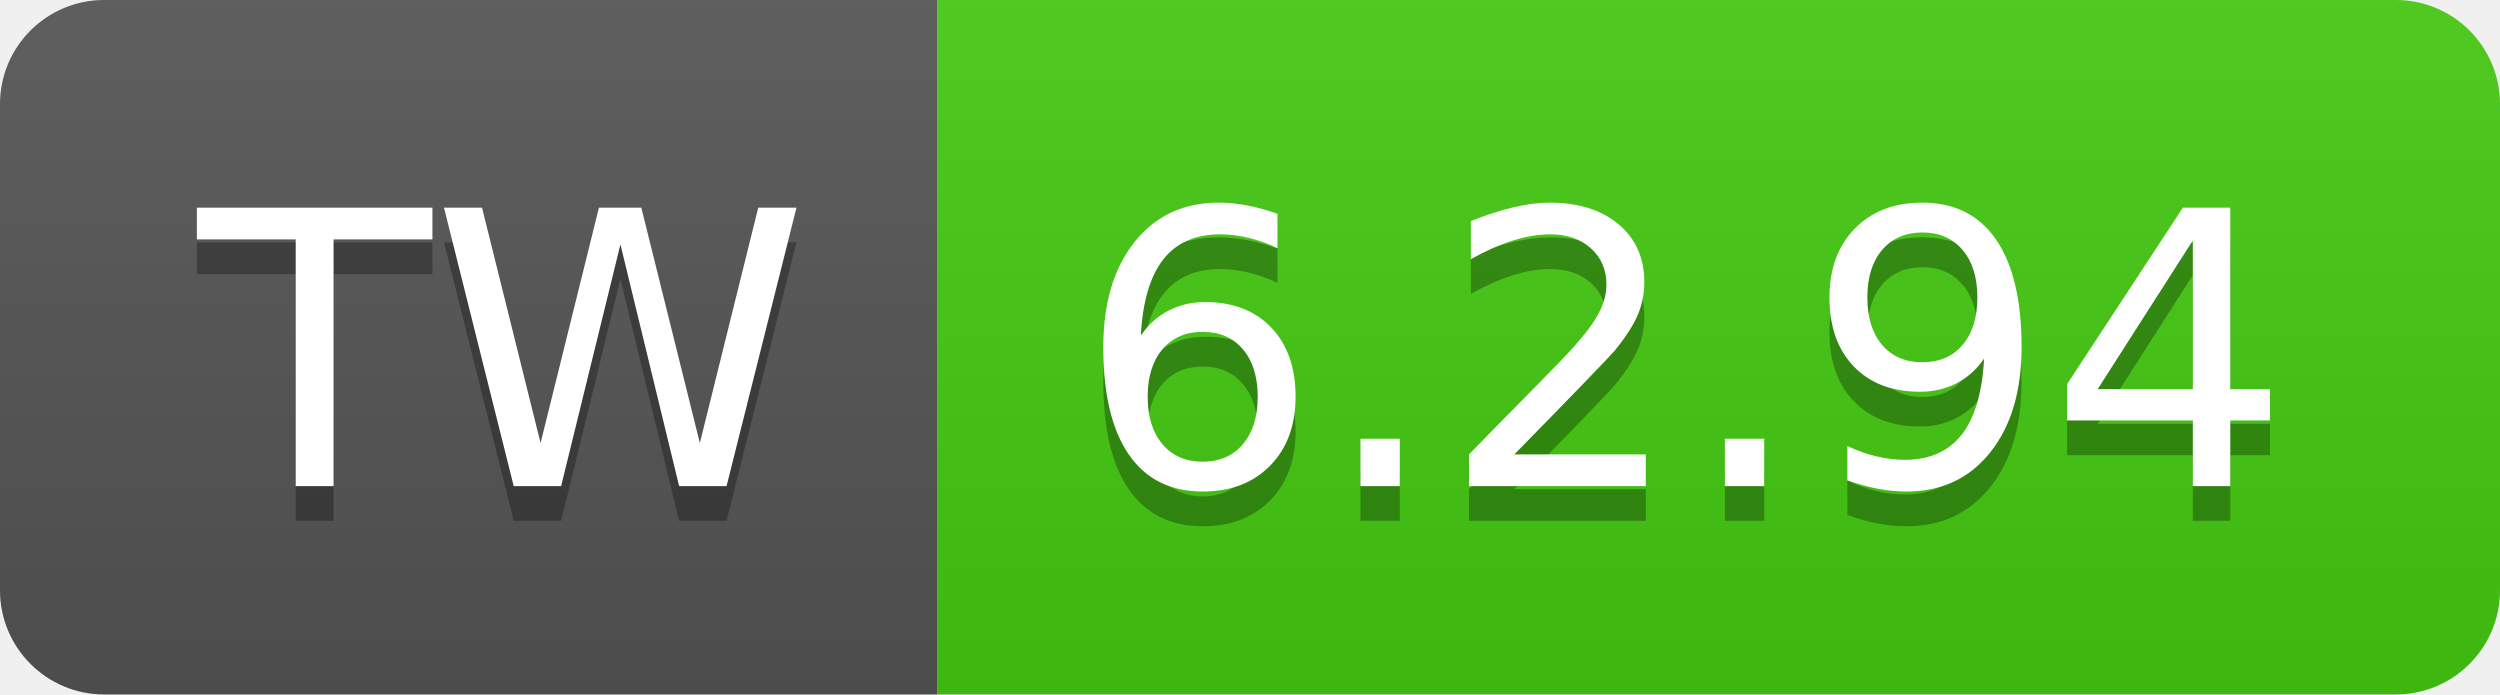
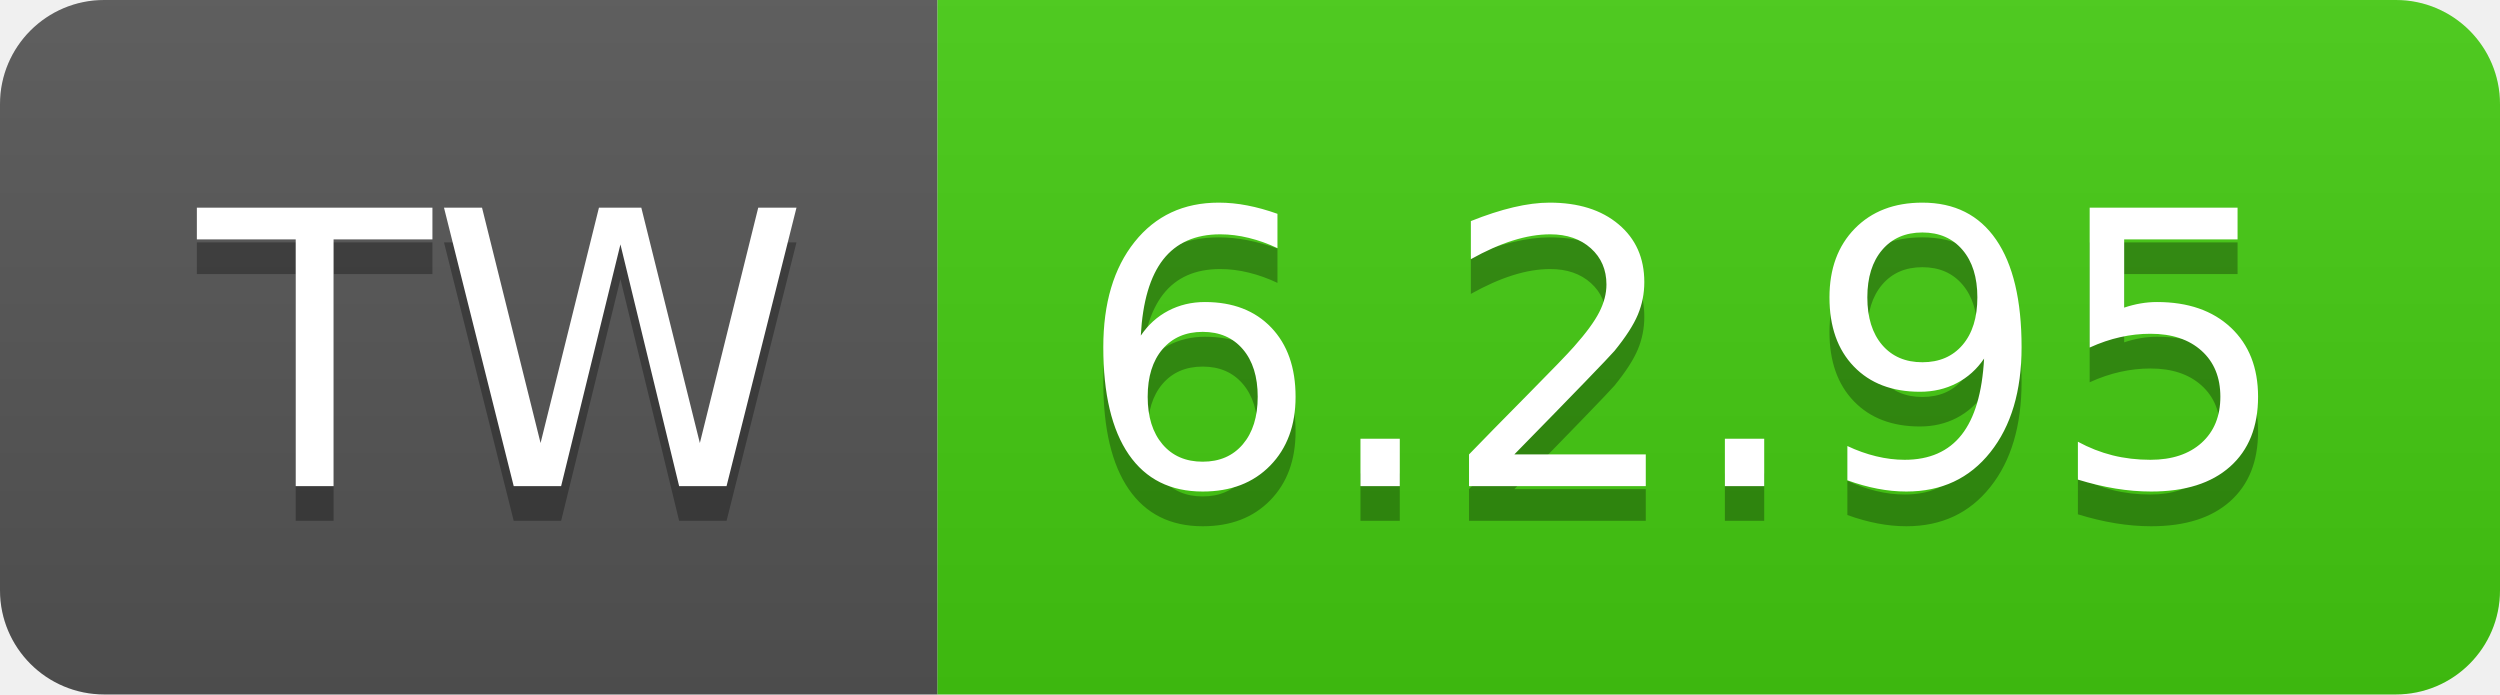
- <svg xmlns="http://www.w3.org/2000/svg" width="72" height="20" role="img" aria-label="TW: 6.2.94">
+ <svg xmlns="http://www.w3.org/2000/svg" width="72" height="20" role="img" aria-label="TW: 6.2.95">
  <linearGradient id="s" x2="0" y2="100%">
    <stop offset="0" stop-color="#bbb" stop-opacity=".1" />
    <stop offset="1" stop-opacity=".1" />
  </linearGradient>
  <clipPath id="r">
    <rect width="72" height="20" rx="3" fill="#fff" />
  </clipPath>
  <g clip-path="url(#r)">
    <rect width="27" height="20" fill="#555" />
    <rect x="27" width="45" height="20" fill="#4c1" />
    <rect width="72" height="20" fill="url(#s)" />
  </g>
  <g fill="#fff" text-anchor="middle" font-family="Verdana,Geneva,DejaVu Sans,sans-serif" text-rendering="geometricPrecision" font-size="110">
    <text aria-hidden="true" x="145" y="150" fill="#010101" fill-opacity=".3" transform="scale(.1)" textLength="170">TW</text>
    <text x="145" y="140" transform="scale(.1)" fill="#fff" textLength="170">TW</text>
-     <text aria-hidden="true" x="485" y="150" fill="#010101" fill-opacity=".3" transform="scale(.1)" textLength="350">6.2.94</text>
-     <text x="485" y="140" transform="scale(.1)" fill="#fff" textLength="350">6.2.94</text>
+     <text aria-hidden="true" x="485" y="150" fill="#010101" fill-opacity=".3" transform="scale(.1)" textLength="350">6.2.95</text>
+     <text x="485" y="140" transform="scale(.1)" fill="#fff" textLength="350">6.2.95</text>
  </g>
</svg>
